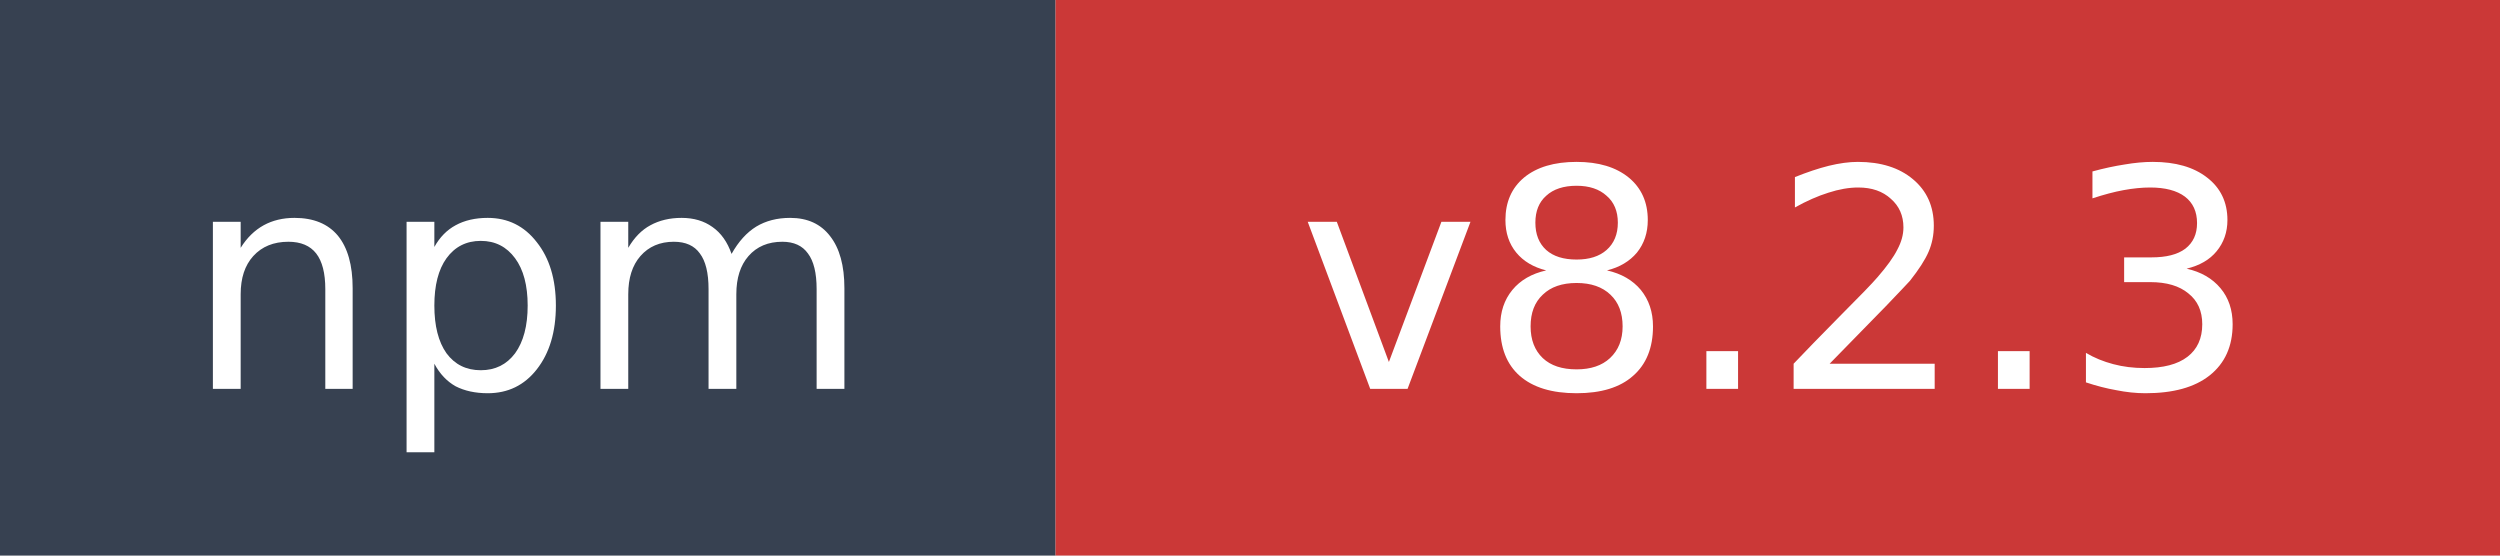
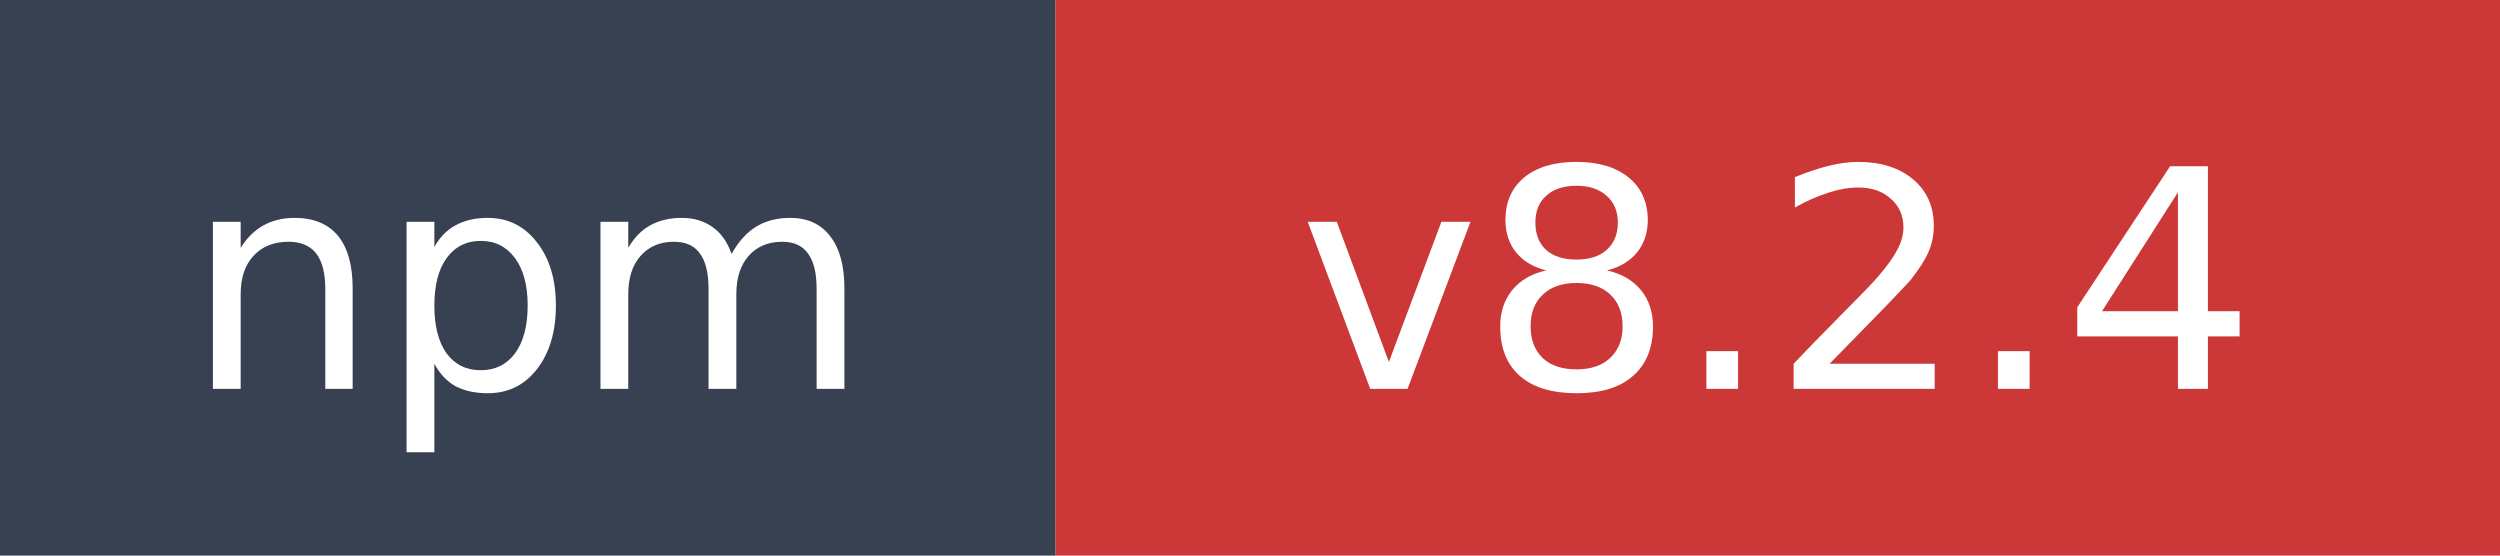
- <svg xmlns="http://www.w3.org/2000/svg" width="90" height="20" role="img" aria-label="npm: v8.2.3">
+ <svg xmlns="http://www.w3.org/2000/svg" width="90" height="20" role="img" aria-label="npm: v8.2.4">
  <rect width="38" height="20" fill="#374151" />
  <rect x="38" width="52" height="20" fill="#cb3837" />
  <text x="19" y="14" fill="#ffffff" font-family="Verdana,Geneva,DejaVu Sans,sans-serif" font-size="11" text-anchor="middle">npm</text>
-   <text x="64" y="14" fill="#ffffff" font-family="Verdana,Geneva,DejaVu Sans,sans-serif" font-size="11" text-anchor="middle">v8.2.3</text>
+   <text x="64" y="14" fill="#ffffff" font-family="Verdana,Geneva,DejaVu Sans,sans-serif" font-size="11" text-anchor="middle">v8.2.4</text>
</svg>
